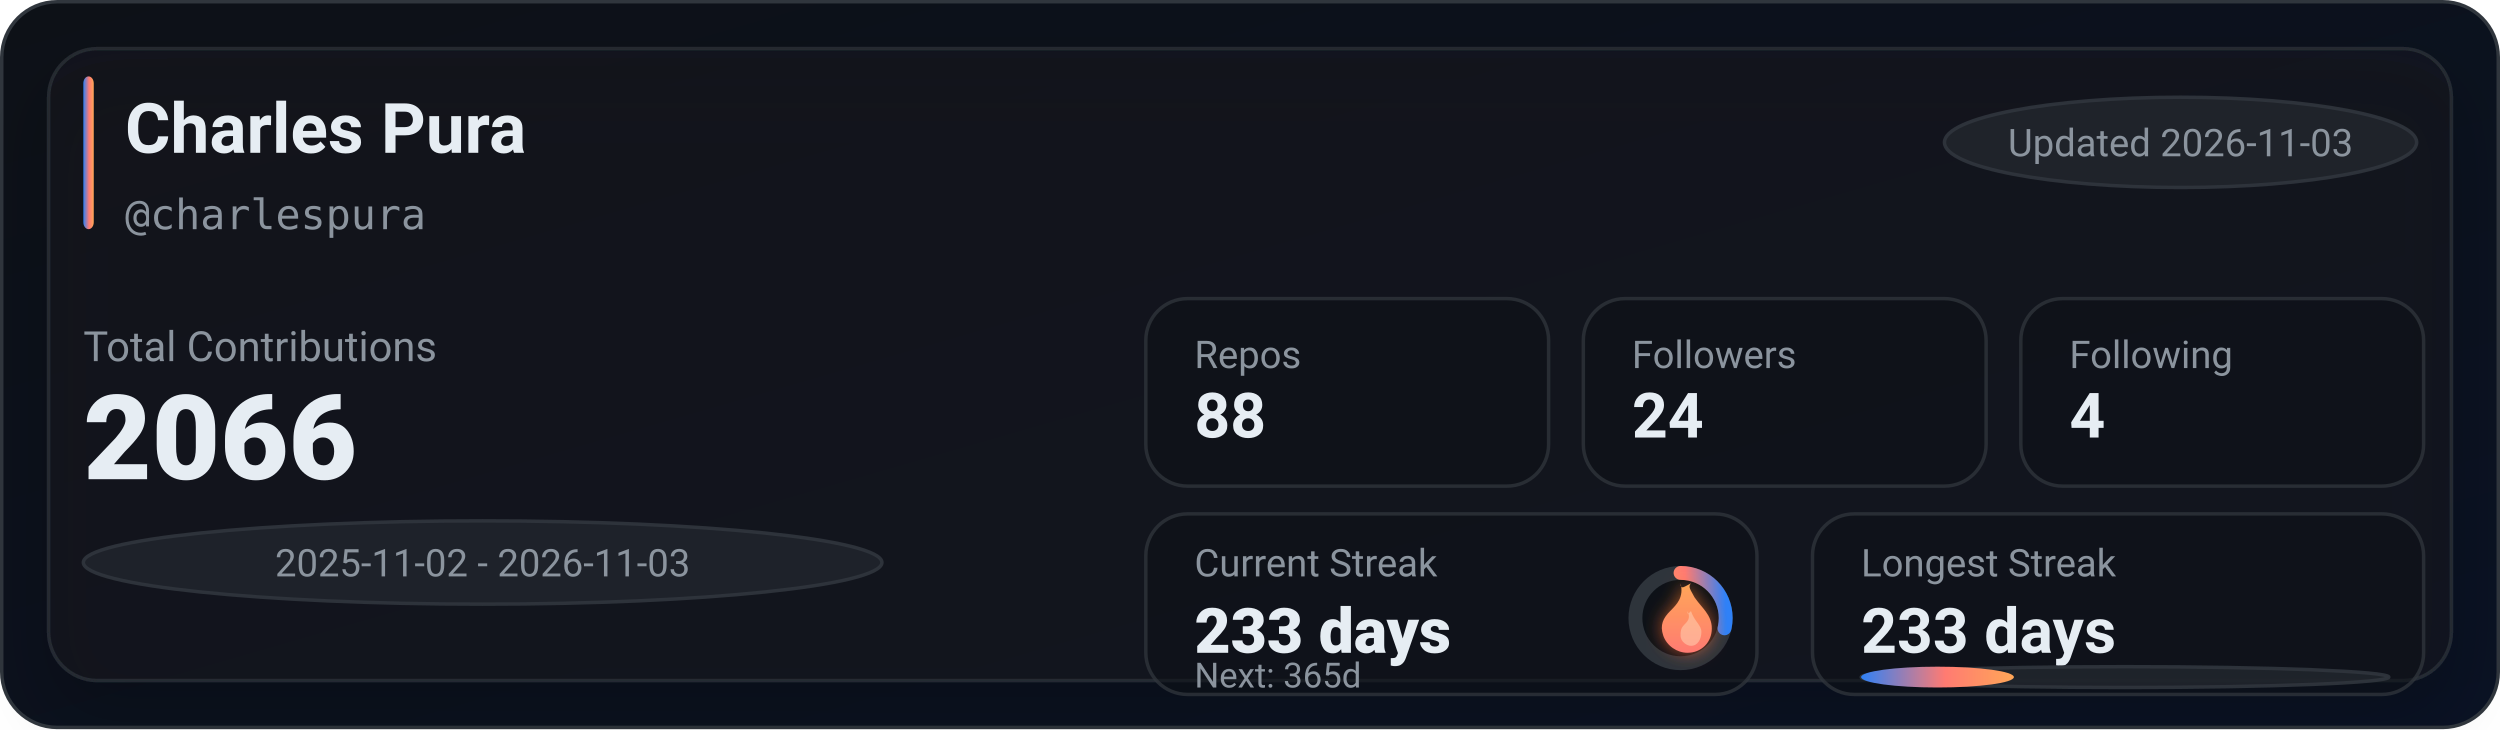
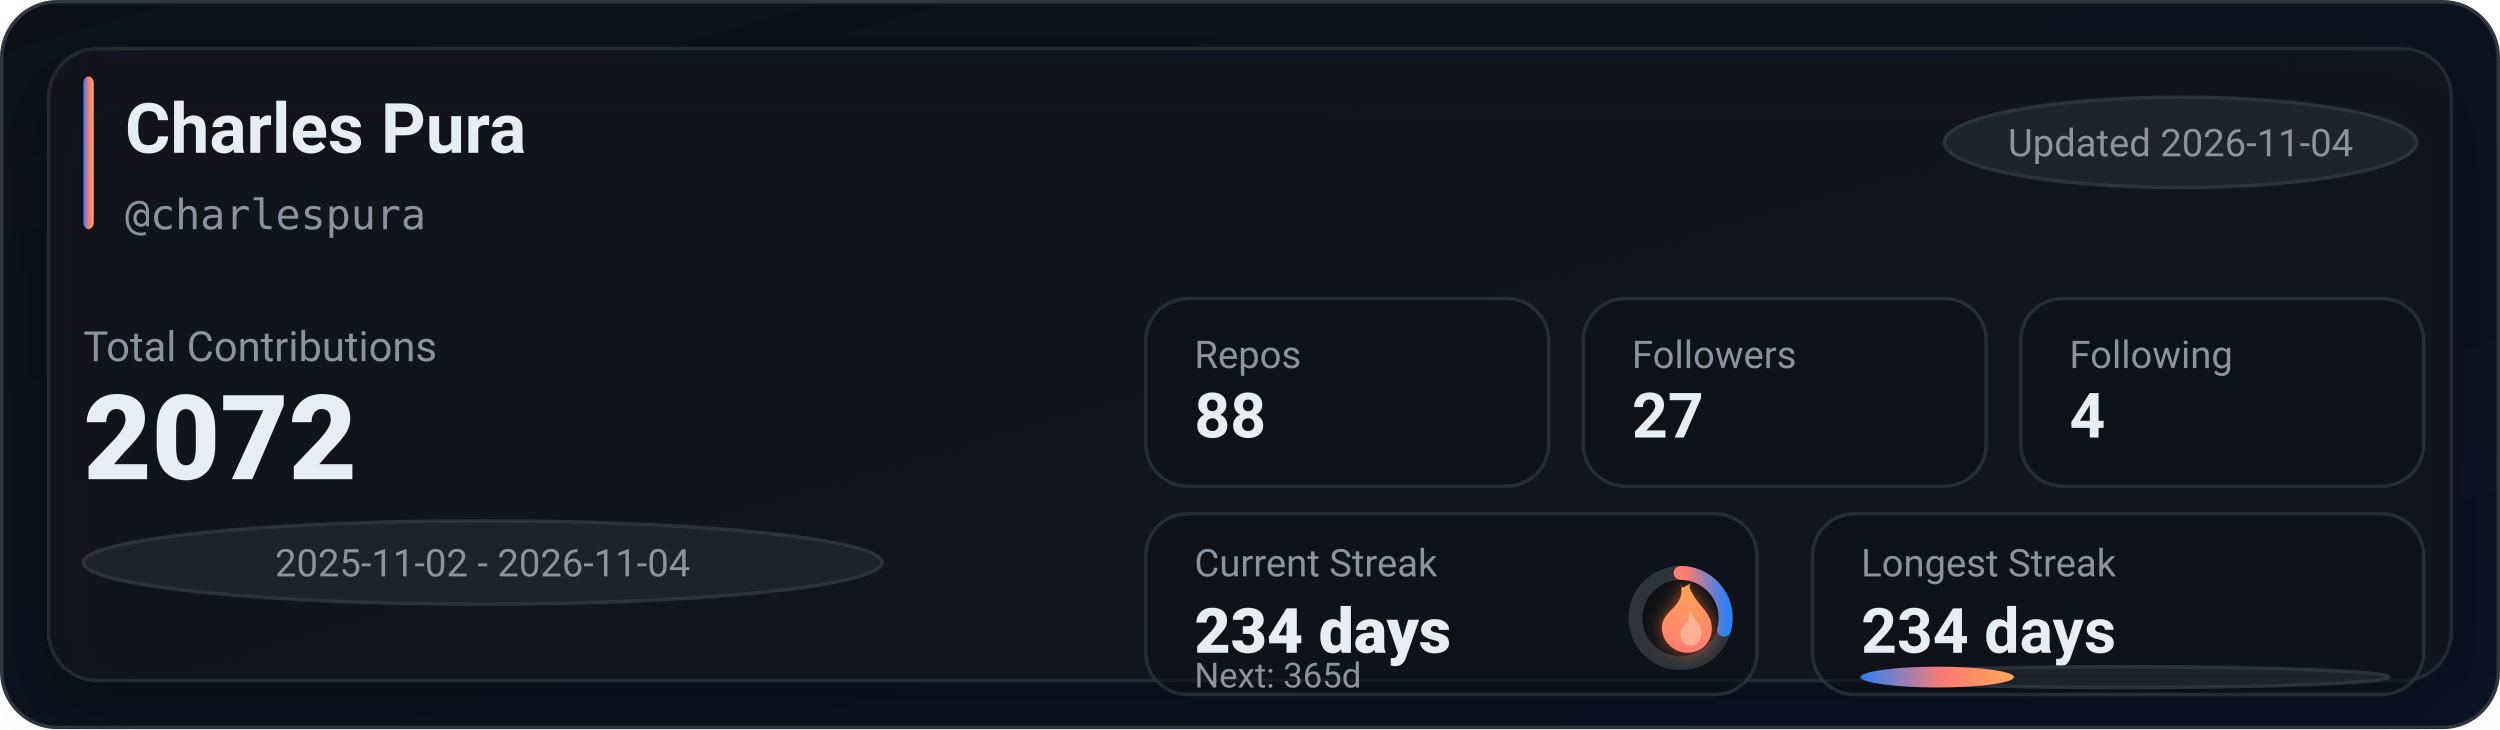
<svg xmlns="http://www.w3.org/2000/svg" width="720" height="210" viewBox="0 0 720 210" role="img" aria-label="GitHub stats for charlespura">
  <defs>
    <linearGradient id="bg" x1="0" y1="0" x2="1" y2="1">
      <stop offset="0%" stop-color="#0d1117" />
      <stop offset="100%" stop-color="#0a1224" />
    </linearGradient>
    <linearGradient id="accent" x1="0" y1="0" x2="1" y2="0">
      <stop offset="0%" stop-color="#2f81f7" />
      <stop offset="55%" stop-color="#ff7b72" />
      <stop offset="100%" stop-color="#ffa657" />
    </linearGradient>
    <linearGradient id="accentV" x1="0" y1="0" x2="0" y2="1">
      <stop offset="0%" stop-color="#ffa657" />
      <stop offset="55%" stop-color="#ff7b72" />
      <stop offset="100%" stop-color="#2f81f7" />
    </linearGradient>
    <linearGradient id="fire" x1="0" y1="0" x2="0" y2="1">
      <stop offset="0%" stop-color="#ffa657" />
      <stop offset="100%" stop-color="#ff7b72" />
    </linearGradient>
    <filter id="glow" x="-30%" y="-30%" width="160%" height="160%">
      <feGaussianBlur stdDeviation="2.5" result="blur" />
      <feColorMatrix in="blur" type="matrix" values="           1 0 0 0 0           0 0.6 0 0 0           0 0 0.2 0 0           0 0 0 0.65 0" result="colored" />
      <feMerge>
        <feMergeNode in="colored" />
        <feMergeNode in="SourceGraphic" />
      </feMerge>
    </filter>
    <filter id="softShadow" x="-30%" y="-30%" width="160%" height="160%">
      <feDropShadow dx="0" dy="10" stdDeviation="10" flood-color="#000000" flood-opacity="0.35" />
    </filter>
  </defs>
  <rect x="0.5" y="0.5" width="719" height="209" rx="16" fill="url(#bg)" stroke="#30363d" />
  <g filter="url(#softShadow)">
    <rect x="14" y="14" width="692" height="182" rx="14" fill="rgba(22,27,34,0.55)" stroke="rgba(48,54,61,0.65)" />
  </g>
  <rect x="24" y="22" width="3" height="44" rx="2" fill="url(#accent)" />
  <text x="36" y="44" fill="#e6edf3" font-family="ui-sans-serif,system-ui,-apple-system,Segoe UI,Roboto,Helvetica,Arial" font-size="20" font-weight="780">Charles Pura</text>
  <text x="36" y="66" fill="#8b949e" font-family="ui-monospace,SFMono-Regular,Menlo,Monaco,Consolas,monospace" font-size="12">@charlespura</text>
  <g transform="translate(560, 28)">
    <rect x="0" y="0" width="136" height="26" rx="999" fill="rgba(33,38,45,0.85)" stroke="rgba(48,54,61,0.9)" />
-     <text x="68" y="17" text-anchor="middle" fill="#8b949e" font-family="ui-sans-serif,system-ui,-apple-system,Segoe UI,Roboto,Helvetica,Arial" font-size="11">Updated 2026-11-03</text>
+     <text x="68" y="17" text-anchor="middle" fill="#8b949e" font-family="ui-sans-serif,system-ui,-apple-system,Segoe UI,Roboto,Helvetica,Arial" font-size="11">Updated 2026-11-04</text>
  </g>
  <text x="24" y="104" fill="#8b949e" font-family="ui-sans-serif,system-ui,-apple-system,Segoe UI,Roboto,Helvetica,Arial" font-size="12">Total Contributions</text>
-   <text x="24" y="138" fill="#e6edf3" font-family="ui-sans-serif,system-ui,-apple-system,Segoe UI,Roboto,Helvetica,Arial" font-size="34" font-weight="900">2066</text>
+   <text x="24" y="138" fill="#e6edf3" font-family="ui-sans-serif,system-ui,-apple-system,Segoe UI,Roboto,Helvetica,Arial" font-size="34" font-weight="900">2072</text>
  <g transform="translate(24, 150)">
    <rect x="0" y="0" width="230" height="24" rx="999" fill="rgba(33,38,45,0.8)" stroke="rgba(48,54,61,0.9)" />
-     <text x="115" y="16" text-anchor="middle" fill="#8b949e" font-family="ui-sans-serif,system-ui,-apple-system,Segoe UI,Roboto,Helvetica,Arial" font-size="11">2025-11-02 - 2026-11-03</text>
+     <text x="115" y="16" text-anchor="middle" fill="#8b949e" font-family="ui-sans-serif,system-ui,-apple-system,Segoe UI,Roboto,Helvetica,Arial" font-size="11">2025-11-02 - 2026-11-04</text>
  </g>
  <g transform="translate(330, 86)">
    <rect x="0" y="0" width="116" height="54" rx="12" fill="rgba(13,17,23,0.55)" stroke="rgba(48,54,61,0.75)" />
    <rect x="126" y="0" width="116" height="54" rx="12" fill="rgba(13,17,23,0.55)" stroke="rgba(48,54,61,0.75)" />
    <rect x="252" y="0" width="116" height="54" rx="12" fill="rgba(13,17,23,0.55)" stroke="rgba(48,54,61,0.75)" />
    <text x="14" y="20" fill="#8b949e" font-family="ui-sans-serif,system-ui,-apple-system,Segoe UI,Roboto,Helvetica,Arial" font-size="11">Repos</text>
    <text x="14" y="40" fill="#e6edf3" font-family="ui-sans-serif,system-ui,-apple-system,Segoe UI,Roboto,Helvetica,Arial" font-size="18" font-weight="780">88</text>
    <text x="140" y="20" fill="#8b949e" font-family="ui-sans-serif,system-ui,-apple-system,Segoe UI,Roboto,Helvetica,Arial" font-size="11">Followers</text>
-     <text x="140" y="40" fill="#e6edf3" font-family="ui-sans-serif,system-ui,-apple-system,Segoe UI,Roboto,Helvetica,Arial" font-size="18" font-weight="780">24</text>
+     <text x="140" y="40" fill="#e6edf3" font-family="ui-sans-serif,system-ui,-apple-system,Segoe UI,Roboto,Helvetica,Arial" font-size="18" font-weight="780">27</text>
    <text x="266" y="20" fill="#8b949e" font-family="ui-sans-serif,system-ui,-apple-system,Segoe UI,Roboto,Helvetica,Arial" font-size="11">Following</text>
    <text x="266" y="40" fill="#e6edf3" font-family="ui-sans-serif,system-ui,-apple-system,Segoe UI,Roboto,Helvetica,Arial" font-size="18" font-weight="780">4</text>
  </g>
  <g transform="translate(330, 148)">
    <rect x="0" y="0" width="176" height="52" rx="12" fill="rgba(13,17,23,0.55)" stroke="rgba(48,54,61,0.75)" />
    <rect x="192" y="0" width="176" height="52" rx="12" fill="rgba(13,17,23,0.55)" stroke="rgba(48,54,61,0.75)" />
    <text x="14" y="18" fill="#8b949e" font-family="ui-sans-serif,system-ui,-apple-system,Segoe UI,Roboto,Helvetica,Arial" font-size="11">Current Streak</text>
-     <text x="14" y="40" fill="#e6edf3" font-family="ui-sans-serif,system-ui,-apple-system,Segoe UI,Roboto,Helvetica,Arial" font-size="18" font-weight="860">233 days</text>
+     <text x="14" y="40" fill="#e6edf3" font-family="ui-sans-serif,system-ui,-apple-system,Segoe UI,Roboto,Helvetica,Arial" font-size="18" font-weight="860">234 days</text>
    <g transform="translate(154, 30)">
      <circle cx="0" cy="0" r="13" fill="rgba(13,17,23,0.85)" stroke="rgba(48,54,61,0.95)" stroke-width="4" />
-       <circle cx="0" cy="0" r="13" fill="none" stroke="url(#accentV)" stroke-width="4" stroke-linecap="round" stroke-dasharray="23.4 58.28" transform="rotate(-90)" />
+       <circle cx="0" cy="0" r="13" fill="none" stroke="url(#accentV)" stroke-width="4" stroke-linecap="round" stroke-dasharray="23.84 57.84" transform="rotate(-90)" />
      <g transform="translate(-10, -12)" filter="url(#glow)">
        <path d="M10 2c1 4-1 6-3 8-2 2-3 4-2 7 1 3 4 5 7 5 4 0 7-3 7-7 0-4-3-6-5-9-1-2-2-3-1-4-2 1-3 2-3 0z" fill="url(#fire)" />
        <path d="M12 10c1 2 0 3-1 4-1 1-1 2-1 3 0 2 2 3 3 3 2 0 3-2 3-4 0-2-2-3-3-6-1 1-1 1-1 0z" fill="#ffd1b3" opacity="0.55" />
      </g>
    </g>
    <text x="14" y="50" fill="#8b949e" font-family="ui-sans-serif,system-ui,-apple-system,Segoe UI,Roboto,Helvetica,Arial" font-size="10">Next: 365d</text>
    <text x="206" y="18" fill="#8b949e" font-family="ui-sans-serif,system-ui,-apple-system,Segoe UI,Roboto,Helvetica,Arial" font-size="11">Longest Streak</text>
-     <text x="206" y="40" fill="#e6edf3" font-family="ui-sans-serif,system-ui,-apple-system,Segoe UI,Roboto,Helvetica,Arial" font-size="18" font-weight="780">233 days</text>
+     <text x="206" y="40" fill="#e6edf3" font-family="ui-sans-serif,system-ui,-apple-system,Segoe UI,Roboto,Helvetica,Arial" font-size="18" font-weight="780">234 days</text>
    <rect x="206" y="44" width="152" height="6" rx="999" fill="rgba(33,38,45,0.85)" stroke="rgba(48,54,61,0.9)" />
    <rect x="206" y="44" width="44" height="6" rx="999" fill="url(#accent)" />
  </g>
</svg>
